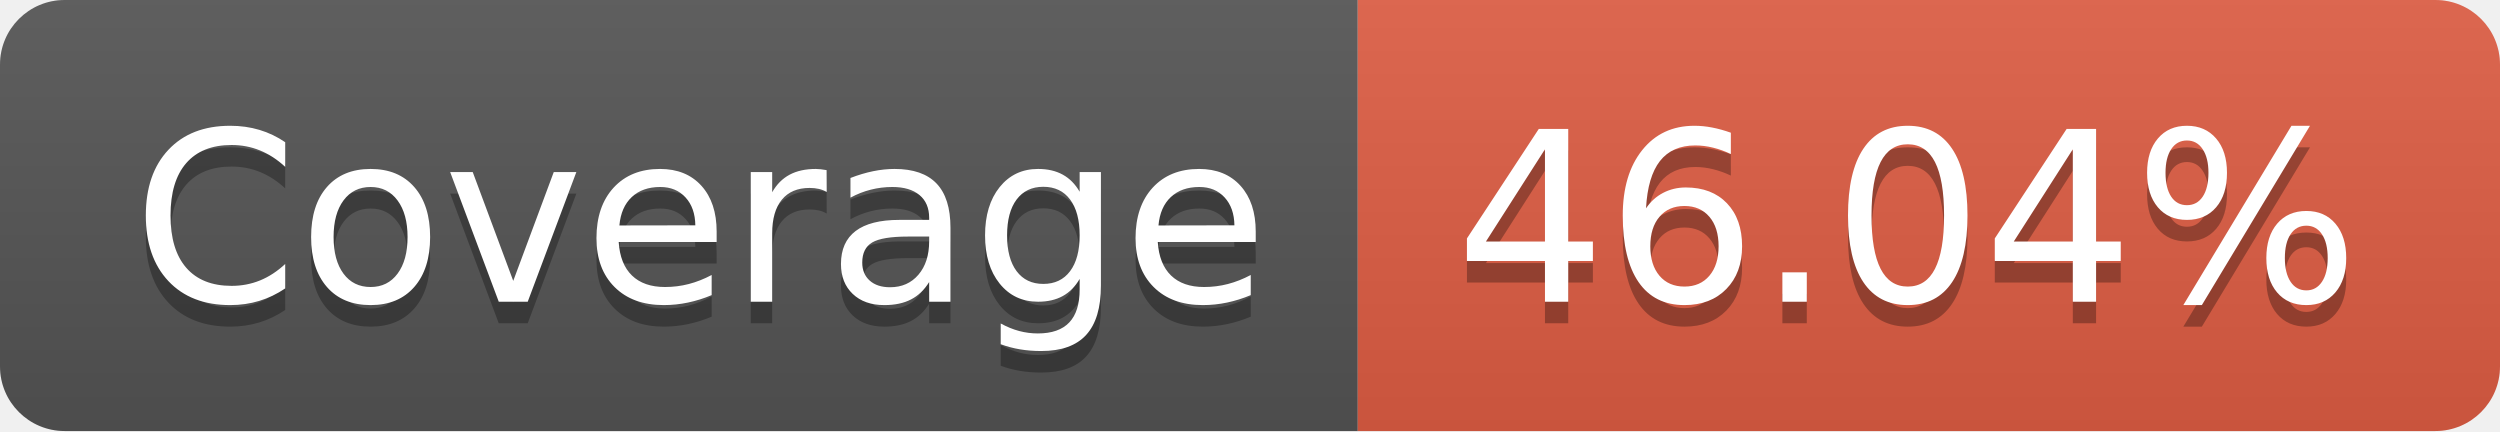
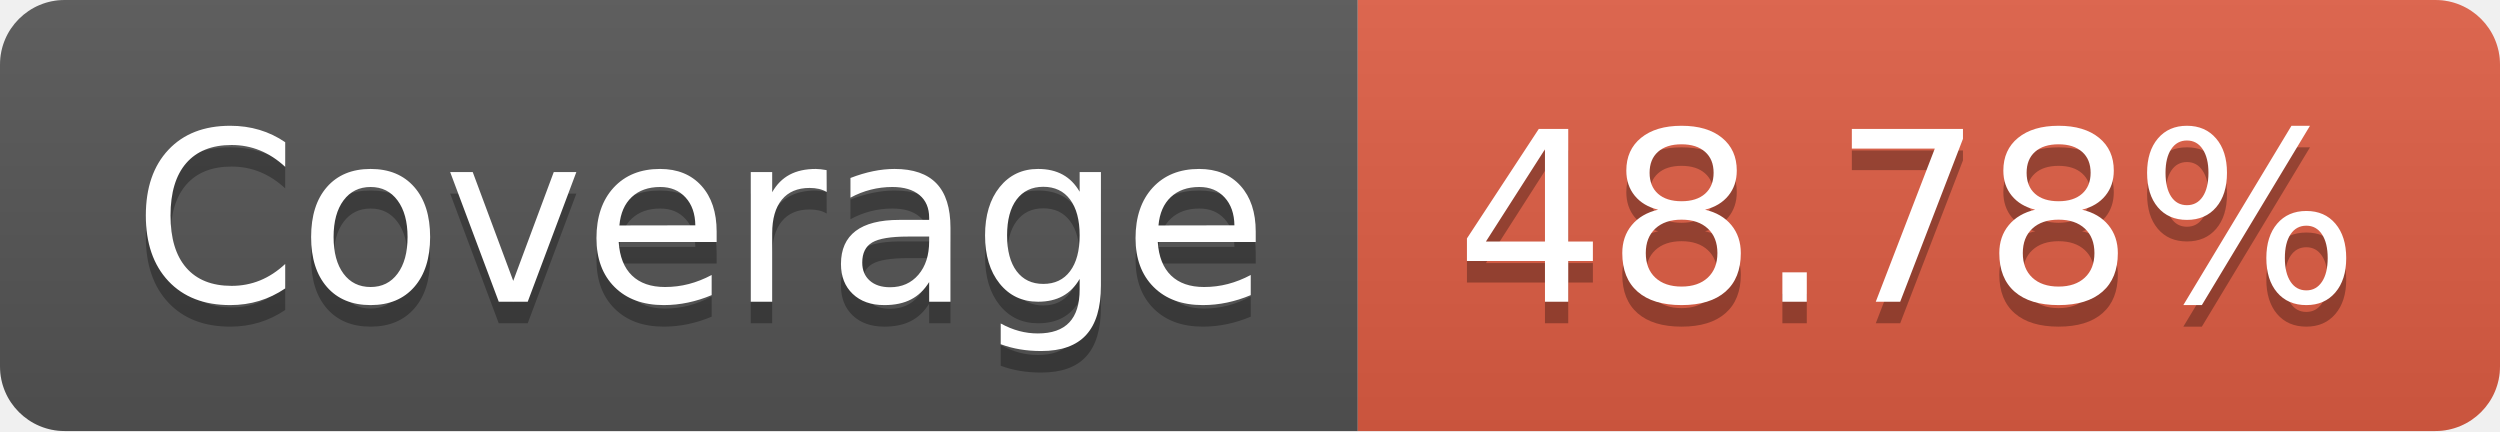
- <svg xmlns="http://www.w3.org/2000/svg" width="116" height="20" role="img" aria-label="Coverage: 46.04%">
+ <svg xmlns="http://www.w3.org/2000/svg" width="116" height="20" role="img" aria-label="Coverage: 48.78%">
  <linearGradient id="s" x2="0" y2="100%">
    <stop offset="0" stop-color="#bbb" stop-opacity=".1" />
    <stop offset="1" stop-opacity=".1" />
  </linearGradient>
  <clipPath id="r">
    <rect width="116" height="20" rx="3" fill="#fff" />
  </clipPath>
  <g clip-path="url(#r)">
    <rect width="63" height="20" fill="#555" />
    <rect x="63" width="53" height="20" fill="#e05d44" />
    <rect width="116" height="20" fill="url(#s)" />
  </g>
  <g fill="#fff" text-anchor="middle" font-family="Verdana,Geneva,DejaVu Sans,sans-serif" text-rendering="geometricPrecision" font-size="110">
    <text aria-hidden="true" x="325" y="150" fill="#010101" fill-opacity=".3" transform="scale(.1)" textLength="530">Coverage</text>
    <text x="325" y="140" transform="scale(.1)" fill="#fff" textLength="530">Coverage</text>
-     <text aria-hidden="true" x="885" y="150" fill="#010101" fill-opacity=".3" transform="scale(.1)" textLength="430">46.04%</text>
-     <text x="885" y="140" transform="scale(.1)" fill="#fff" textLength="430">46.04%</text>
+     <text aria-hidden="true" x="885" y="150" fill="#010101" fill-opacity=".3" transform="scale(.1)" textLength="430">48.78%</text>
+     <text x="885" y="140" transform="scale(.1)" fill="#fff" textLength="430">48.78%</text>
  </g>
</svg>
